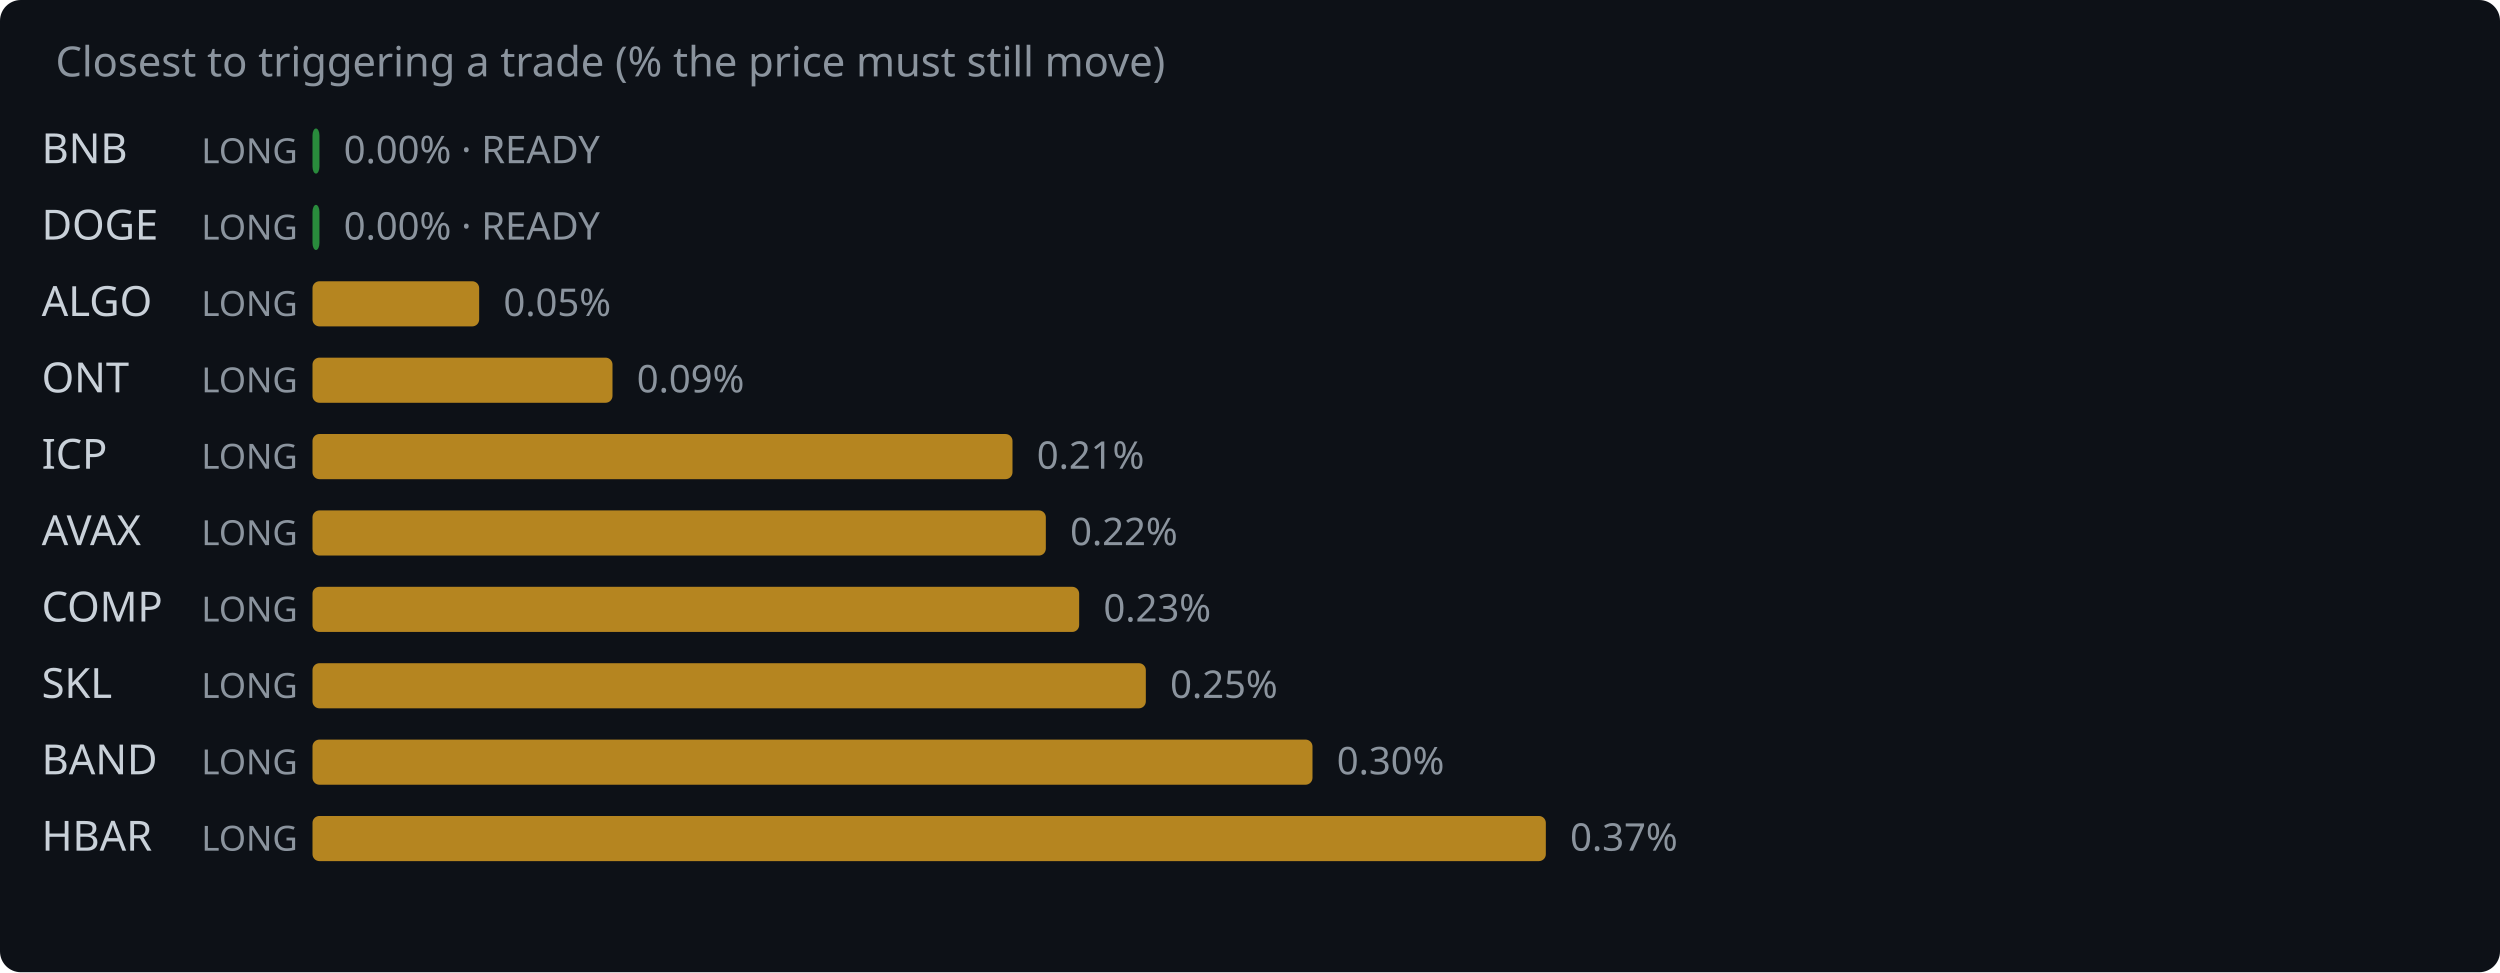
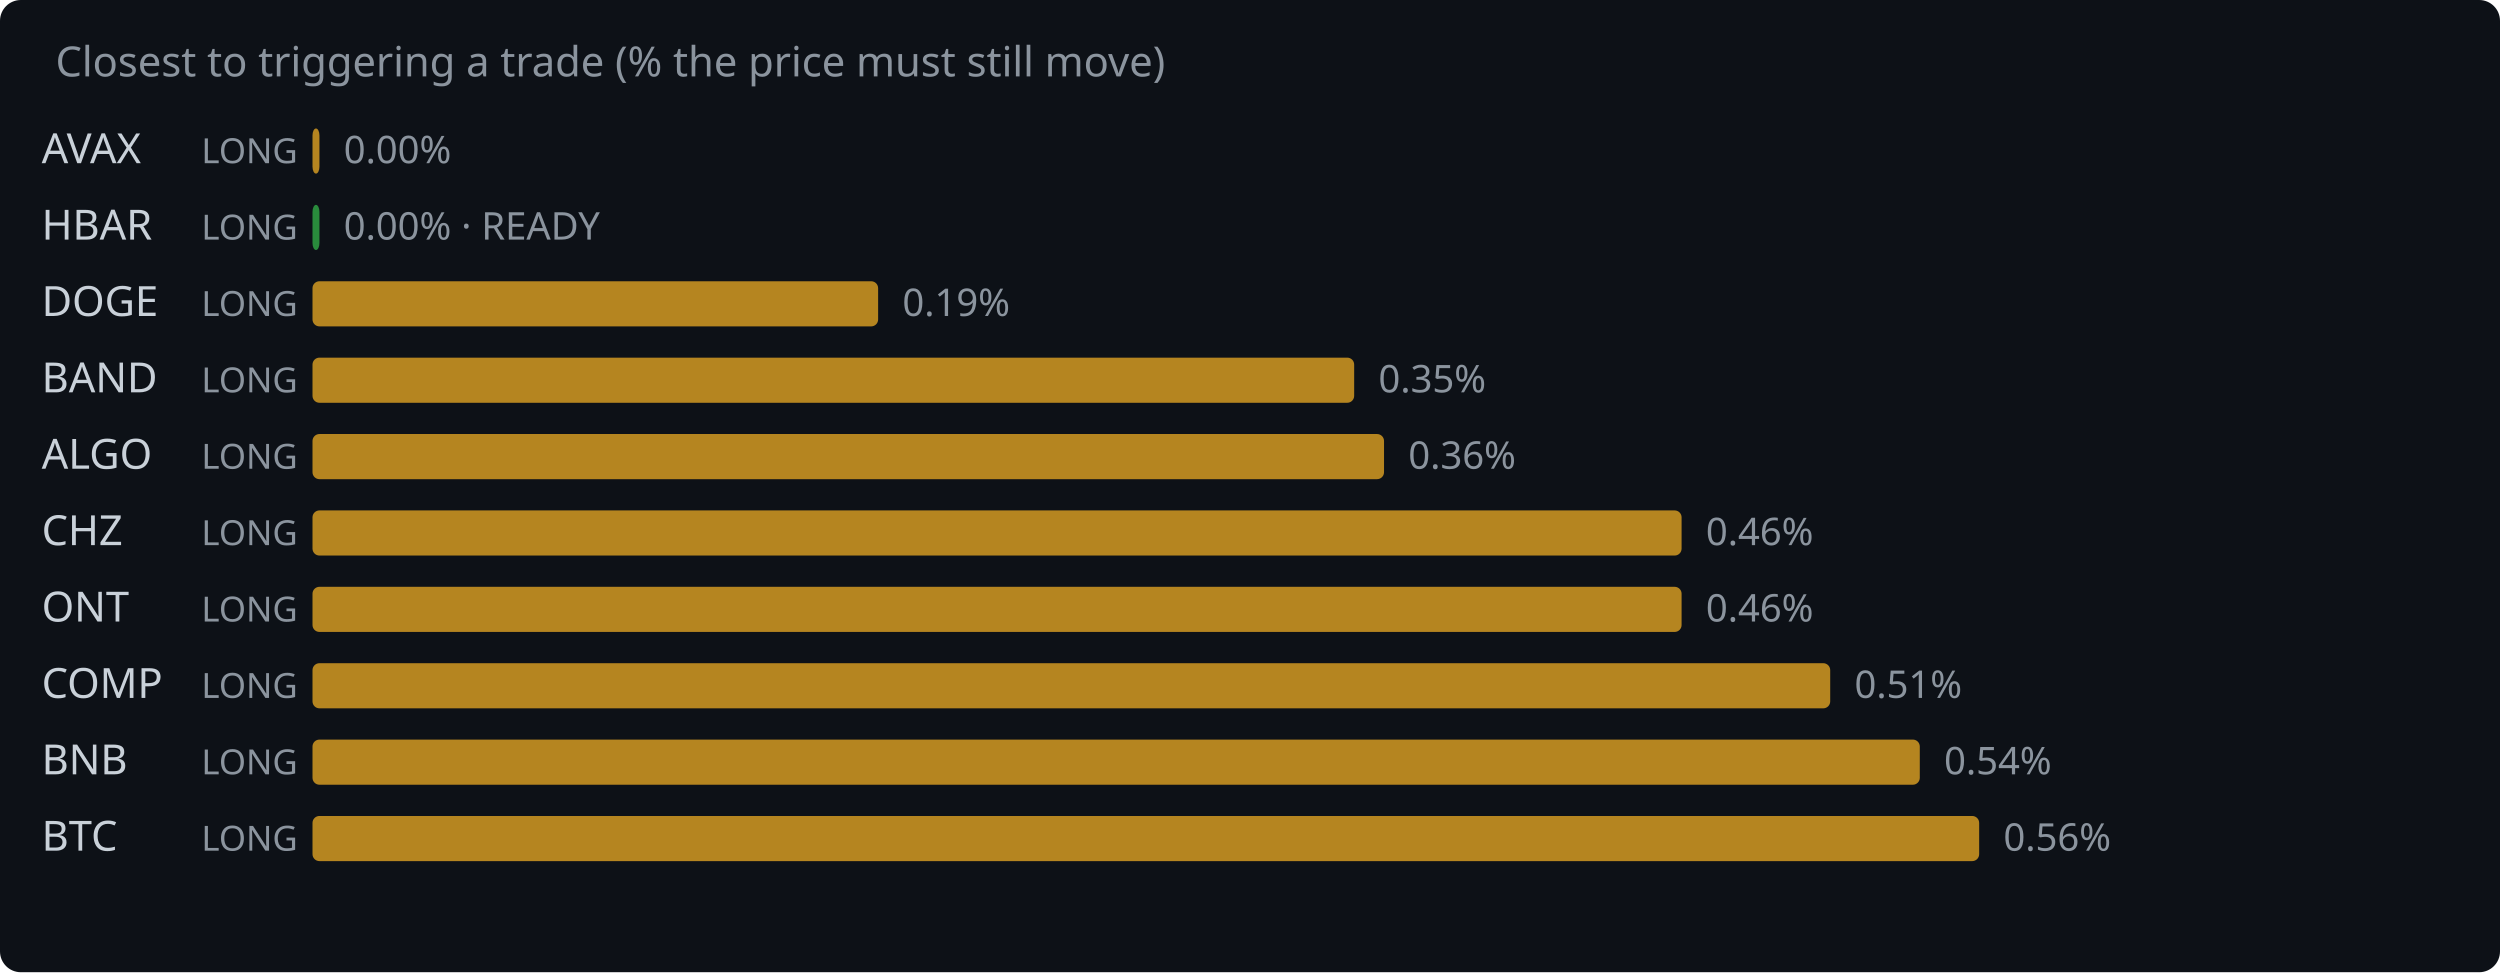
<svg xmlns="http://www.w3.org/2000/svg" width="720" height="280" viewBox="0 0 720 280">
  <rect width="720" height="280" fill="#0d1117" rx="6" />
  <text x="16" y="22" fill="#8b949e" font-family="system-ui,sans-serif" font-size="12">Closest to triggering a trade (% the price must still move)</text>
-   <text x="12" y="47" fill="#c9d1d9" font-family="system-ui,sans-serif" font-size="12">BNB</text>
+   <text x="12" y="47" fill="#c9d1d9" font-family="system-ui,sans-serif" font-size="12">AVAX</text>
  <text x="58" y="47" fill="#8b949e" font-family="system-ui,sans-serif" font-size="10">LONG</text>
-   <rect x="90" y="37" width="2.0" height="13" rx="2" fill="#2ea043" opacity="0.85" />
-   <text x="99.0" y="47" fill="#8b949e" font-family="system-ui,sans-serif" font-size="11">0.00% · READY</text>
-   <text x="12" y="69" fill="#c9d1d9" font-family="system-ui,sans-serif" font-size="12">DOGE</text>
+   <rect x="90" y="37" width="2.0" height="13" rx="2" fill="#d29922" opacity="0.85" />
+   <text x="99.0" y="47" fill="#8b949e" font-family="system-ui,sans-serif" font-size="11">0.00%</text>
+   <text x="12" y="69" fill="#c9d1d9" font-family="system-ui,sans-serif" font-size="12">HBAR</text>
  <text x="58" y="69" fill="#8b949e" font-family="system-ui,sans-serif" font-size="10">LONG</text>
  <rect x="90" y="59" width="2.0" height="13" rx="2" fill="#2ea043" opacity="0.85" />
  <text x="99.0" y="69" fill="#8b949e" font-family="system-ui,sans-serif" font-size="11">0.00% · READY</text>
-   <text x="12" y="91" fill="#c9d1d9" font-family="system-ui,sans-serif" font-size="12">ALGO</text>
+   <text x="12" y="91" fill="#c9d1d9" font-family="system-ui,sans-serif" font-size="12">DOGE</text>
  <text x="58" y="91" fill="#8b949e" font-family="system-ui,sans-serif" font-size="10">LONG</text>
-   <rect x="90" y="81" width="48.0" height="13" rx="2" fill="#d29922" opacity="0.85" />
-   <text x="145.0" y="91" fill="#8b949e" font-family="system-ui,sans-serif" font-size="11">0.05%</text>
-   <text x="12" y="113" fill="#c9d1d9" font-family="system-ui,sans-serif" font-size="12">ONT</text>
+   <rect x="90" y="81" width="162.9" height="13" rx="2" fill="#d29922" opacity="0.85" />
+   <text x="259.9" y="91" fill="#8b949e" font-family="system-ui,sans-serif" font-size="11">0.19%</text>
+   <text x="12" y="113" fill="#c9d1d9" font-family="system-ui,sans-serif" font-size="12">BAND</text>
  <text x="58" y="113" fill="#8b949e" font-family="system-ui,sans-serif" font-size="10">LONG</text>
-   <rect x="90" y="103" width="86.4" height="13" rx="2" fill="#d29922" opacity="0.85" />
-   <text x="183.4" y="113" fill="#8b949e" font-family="system-ui,sans-serif" font-size="11">0.09%</text>
-   <text x="12" y="135" fill="#c9d1d9" font-family="system-ui,sans-serif" font-size="12">ICP</text>
+   <rect x="90" y="103" width="300.0" height="13" rx="2" fill="#d29922" opacity="0.85" />
+   <text x="397.0" y="113" fill="#8b949e" font-family="system-ui,sans-serif" font-size="11">0.35%</text>
+   <text x="12" y="135" fill="#c9d1d9" font-family="system-ui,sans-serif" font-size="12">ALGO</text>
  <text x="58" y="135" fill="#8b949e" font-family="system-ui,sans-serif" font-size="10">LONG</text>
-   <rect x="90" y="125" width="201.6" height="13" rx="2" fill="#d29922" opacity="0.85" />
-   <text x="298.6" y="135" fill="#8b949e" font-family="system-ui,sans-serif" font-size="11">0.21%</text>
-   <text x="12" y="157" fill="#c9d1d9" font-family="system-ui,sans-serif" font-size="12">AVAX</text>
+   <rect x="90" y="125" width="308.6" height="13" rx="2" fill="#d29922" opacity="0.85" />
+   <text x="405.6" y="135" fill="#8b949e" font-family="system-ui,sans-serif" font-size="11">0.36%</text>
+   <text x="12" y="157" fill="#c9d1d9" font-family="system-ui,sans-serif" font-size="12">CHZ</text>
  <text x="58" y="157" fill="#8b949e" font-family="system-ui,sans-serif" font-size="10">LONG</text>
-   <rect x="90" y="147" width="211.2" height="13" rx="2" fill="#d29922" opacity="0.85" />
-   <text x="308.2" y="157" fill="#8b949e" font-family="system-ui,sans-serif" font-size="11">0.22%</text>
-   <text x="12" y="179" fill="#c9d1d9" font-family="system-ui,sans-serif" font-size="12">COMP</text>
+   <rect x="90" y="147" width="394.3" height="13" rx="2" fill="#d29922" opacity="0.85" />
+   <text x="491.3" y="157" fill="#8b949e" font-family="system-ui,sans-serif" font-size="11">0.46%</text>
+   <text x="12" y="179" fill="#c9d1d9" font-family="system-ui,sans-serif" font-size="12">ONT</text>
  <text x="58" y="179" fill="#8b949e" font-family="system-ui,sans-serif" font-size="10">LONG</text>
-   <rect x="90" y="169" width="220.8" height="13" rx="2" fill="#d29922" opacity="0.85" />
-   <text x="317.8" y="179" fill="#8b949e" font-family="system-ui,sans-serif" font-size="11">0.23%</text>
-   <text x="12" y="201" fill="#c9d1d9" font-family="system-ui,sans-serif" font-size="12">SKL</text>
+   <rect x="90" y="169" width="394.3" height="13" rx="2" fill="#d29922" opacity="0.85" />
+   <text x="491.3" y="179" fill="#8b949e" font-family="system-ui,sans-serif" font-size="11">0.46%</text>
+   <text x="12" y="201" fill="#c9d1d9" font-family="system-ui,sans-serif" font-size="12">COMP</text>
  <text x="58" y="201" fill="#8b949e" font-family="system-ui,sans-serif" font-size="10">LONG</text>
-   <rect x="90" y="191" width="240.0" height="13" rx="2" fill="#d29922" opacity="0.85" />
-   <text x="337.0" y="201" fill="#8b949e" font-family="system-ui,sans-serif" font-size="11">0.25%</text>
-   <text x="12" y="223" fill="#c9d1d9" font-family="system-ui,sans-serif" font-size="12">BAND</text>
+   <rect x="90" y="191" width="437.1" height="13" rx="2" fill="#d29922" opacity="0.85" />
+   <text x="534.1" y="201" fill="#8b949e" font-family="system-ui,sans-serif" font-size="11">0.51%</text>
+   <text x="12" y="223" fill="#c9d1d9" font-family="system-ui,sans-serif" font-size="12">BNB</text>
  <text x="58" y="223" fill="#8b949e" font-family="system-ui,sans-serif" font-size="10">LONG</text>
-   <rect x="90" y="213" width="288.0" height="13" rx="2" fill="#d29922" opacity="0.85" />
-   <text x="385.0" y="223" fill="#8b949e" font-family="system-ui,sans-serif" font-size="11">0.30%</text>
-   <text x="12" y="245" fill="#c9d1d9" font-family="system-ui,sans-serif" font-size="12">HBAR</text>
+   <rect x="90" y="213" width="462.9" height="13" rx="2" fill="#d29922" opacity="0.85" />
+   <text x="559.9" y="223" fill="#8b949e" font-family="system-ui,sans-serif" font-size="11">0.54%</text>
+   <text x="12" y="245" fill="#c9d1d9" font-family="system-ui,sans-serif" font-size="12">BTC</text>
  <text x="58" y="245" fill="#8b949e" font-family="system-ui,sans-serif" font-size="10">LONG</text>
-   <rect x="90" y="235" width="355.2" height="13" rx="2" fill="#d29922" opacity="0.85" />
-   <text x="452.2" y="245" fill="#8b949e" font-family="system-ui,sans-serif" font-size="11">0.37%</text>
+   <rect x="90" y="235" width="480.0" height="13" rx="2" fill="#d29922" opacity="0.85" />
+   <text x="577.0" y="245" fill="#8b949e" font-family="system-ui,sans-serif" font-size="11">0.56%</text>
</svg>
